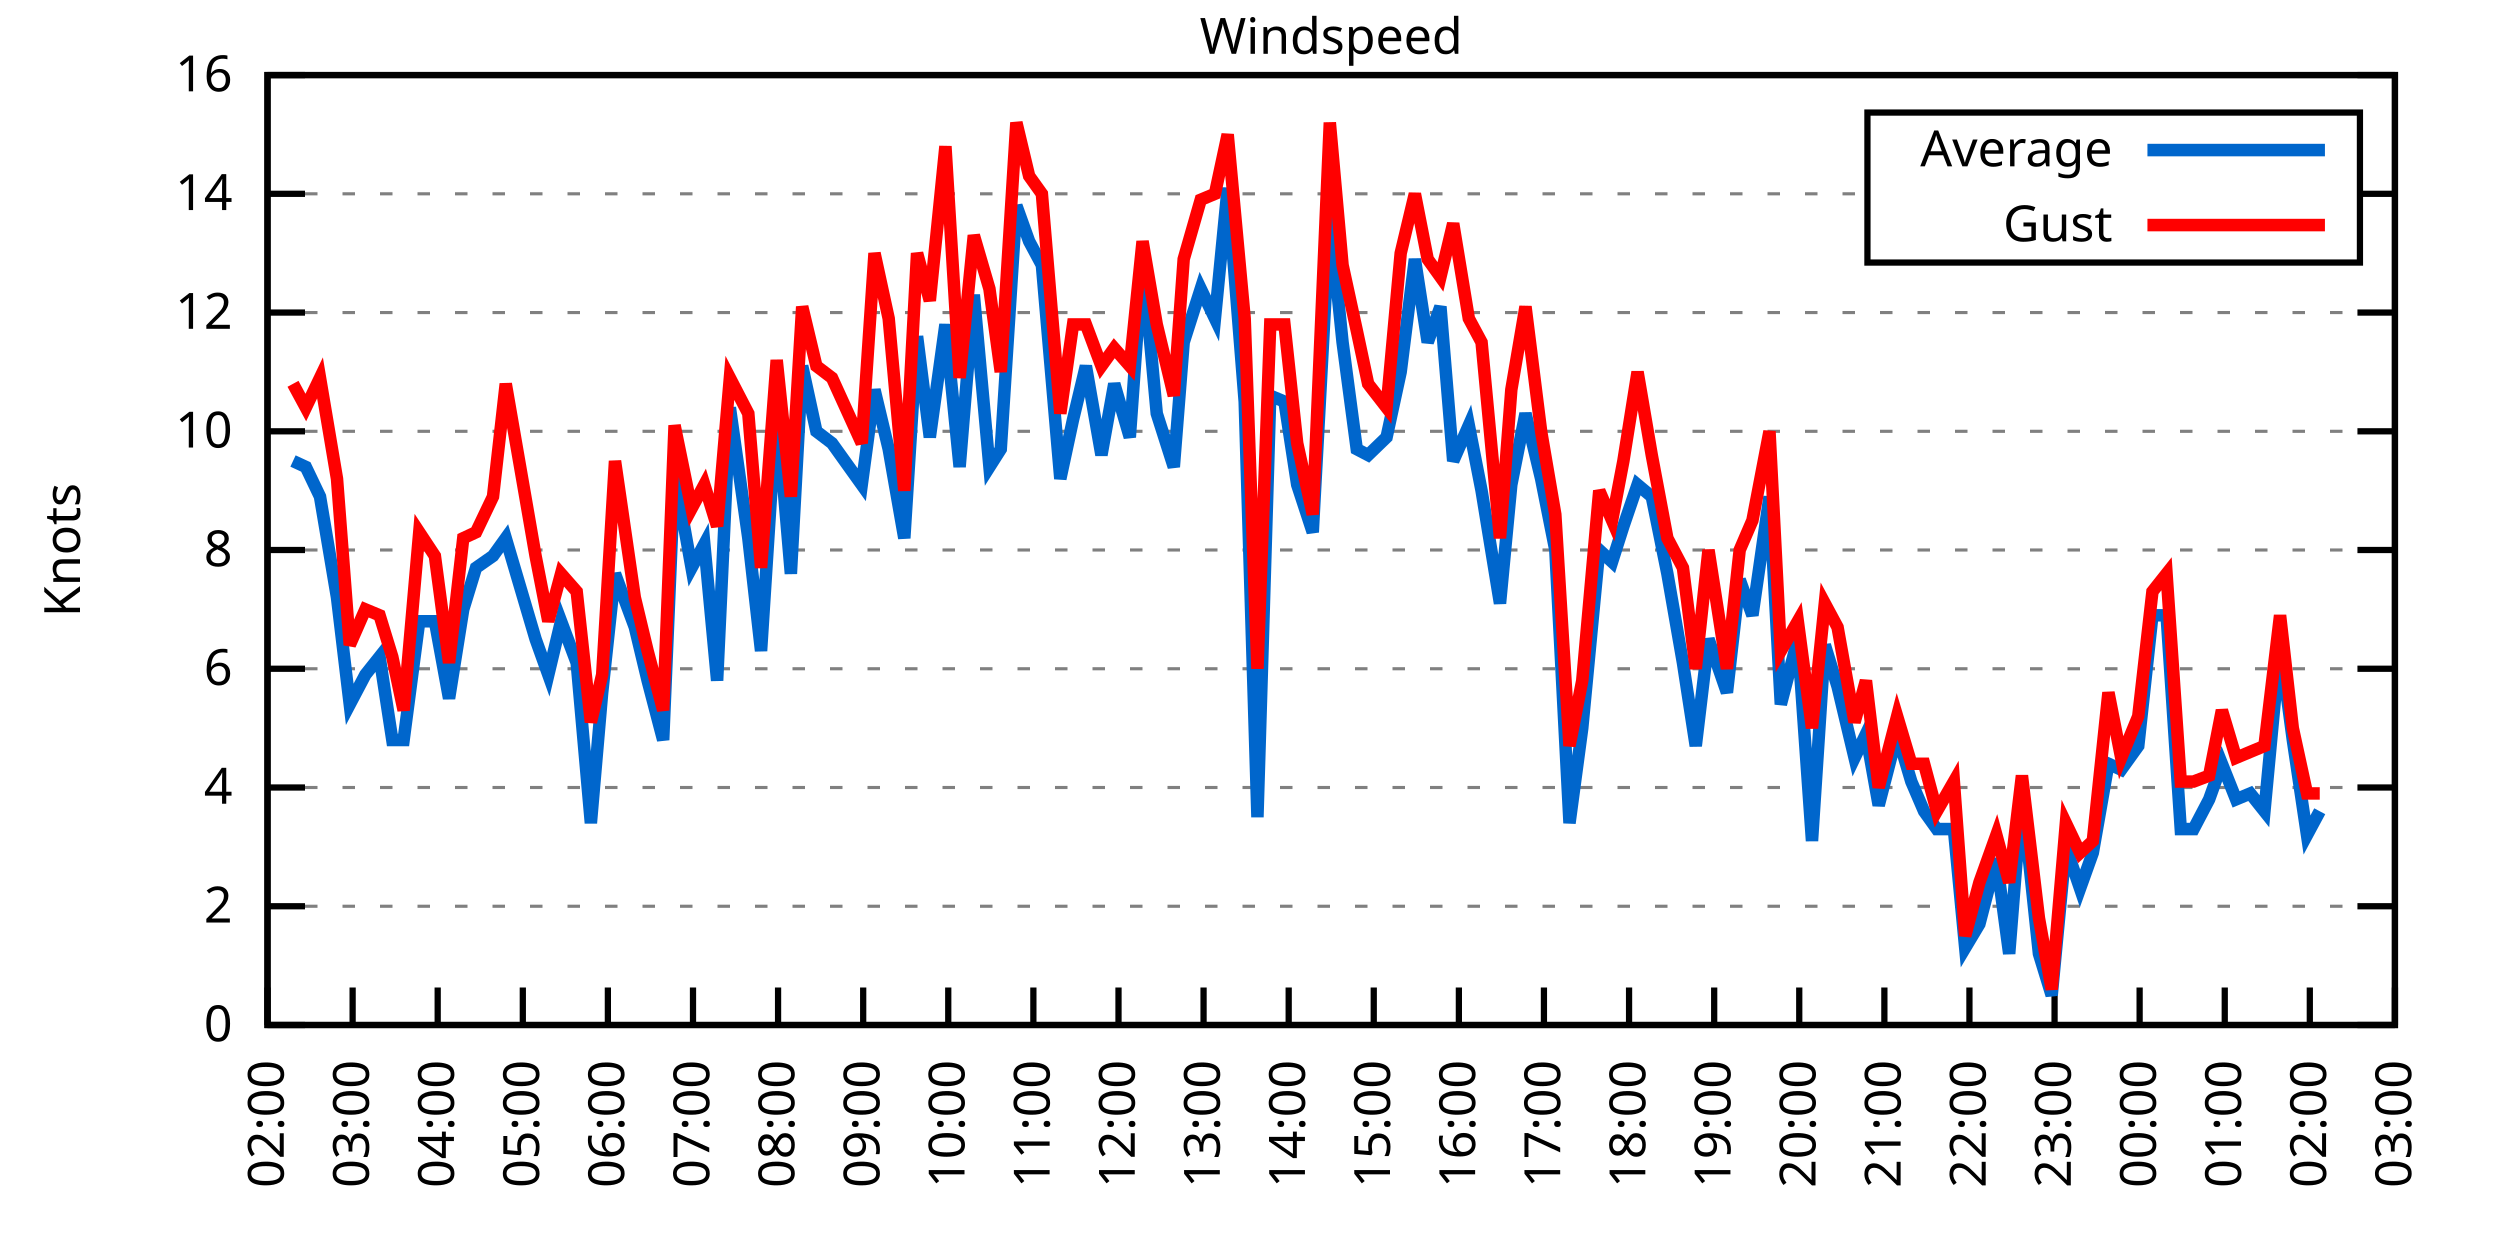
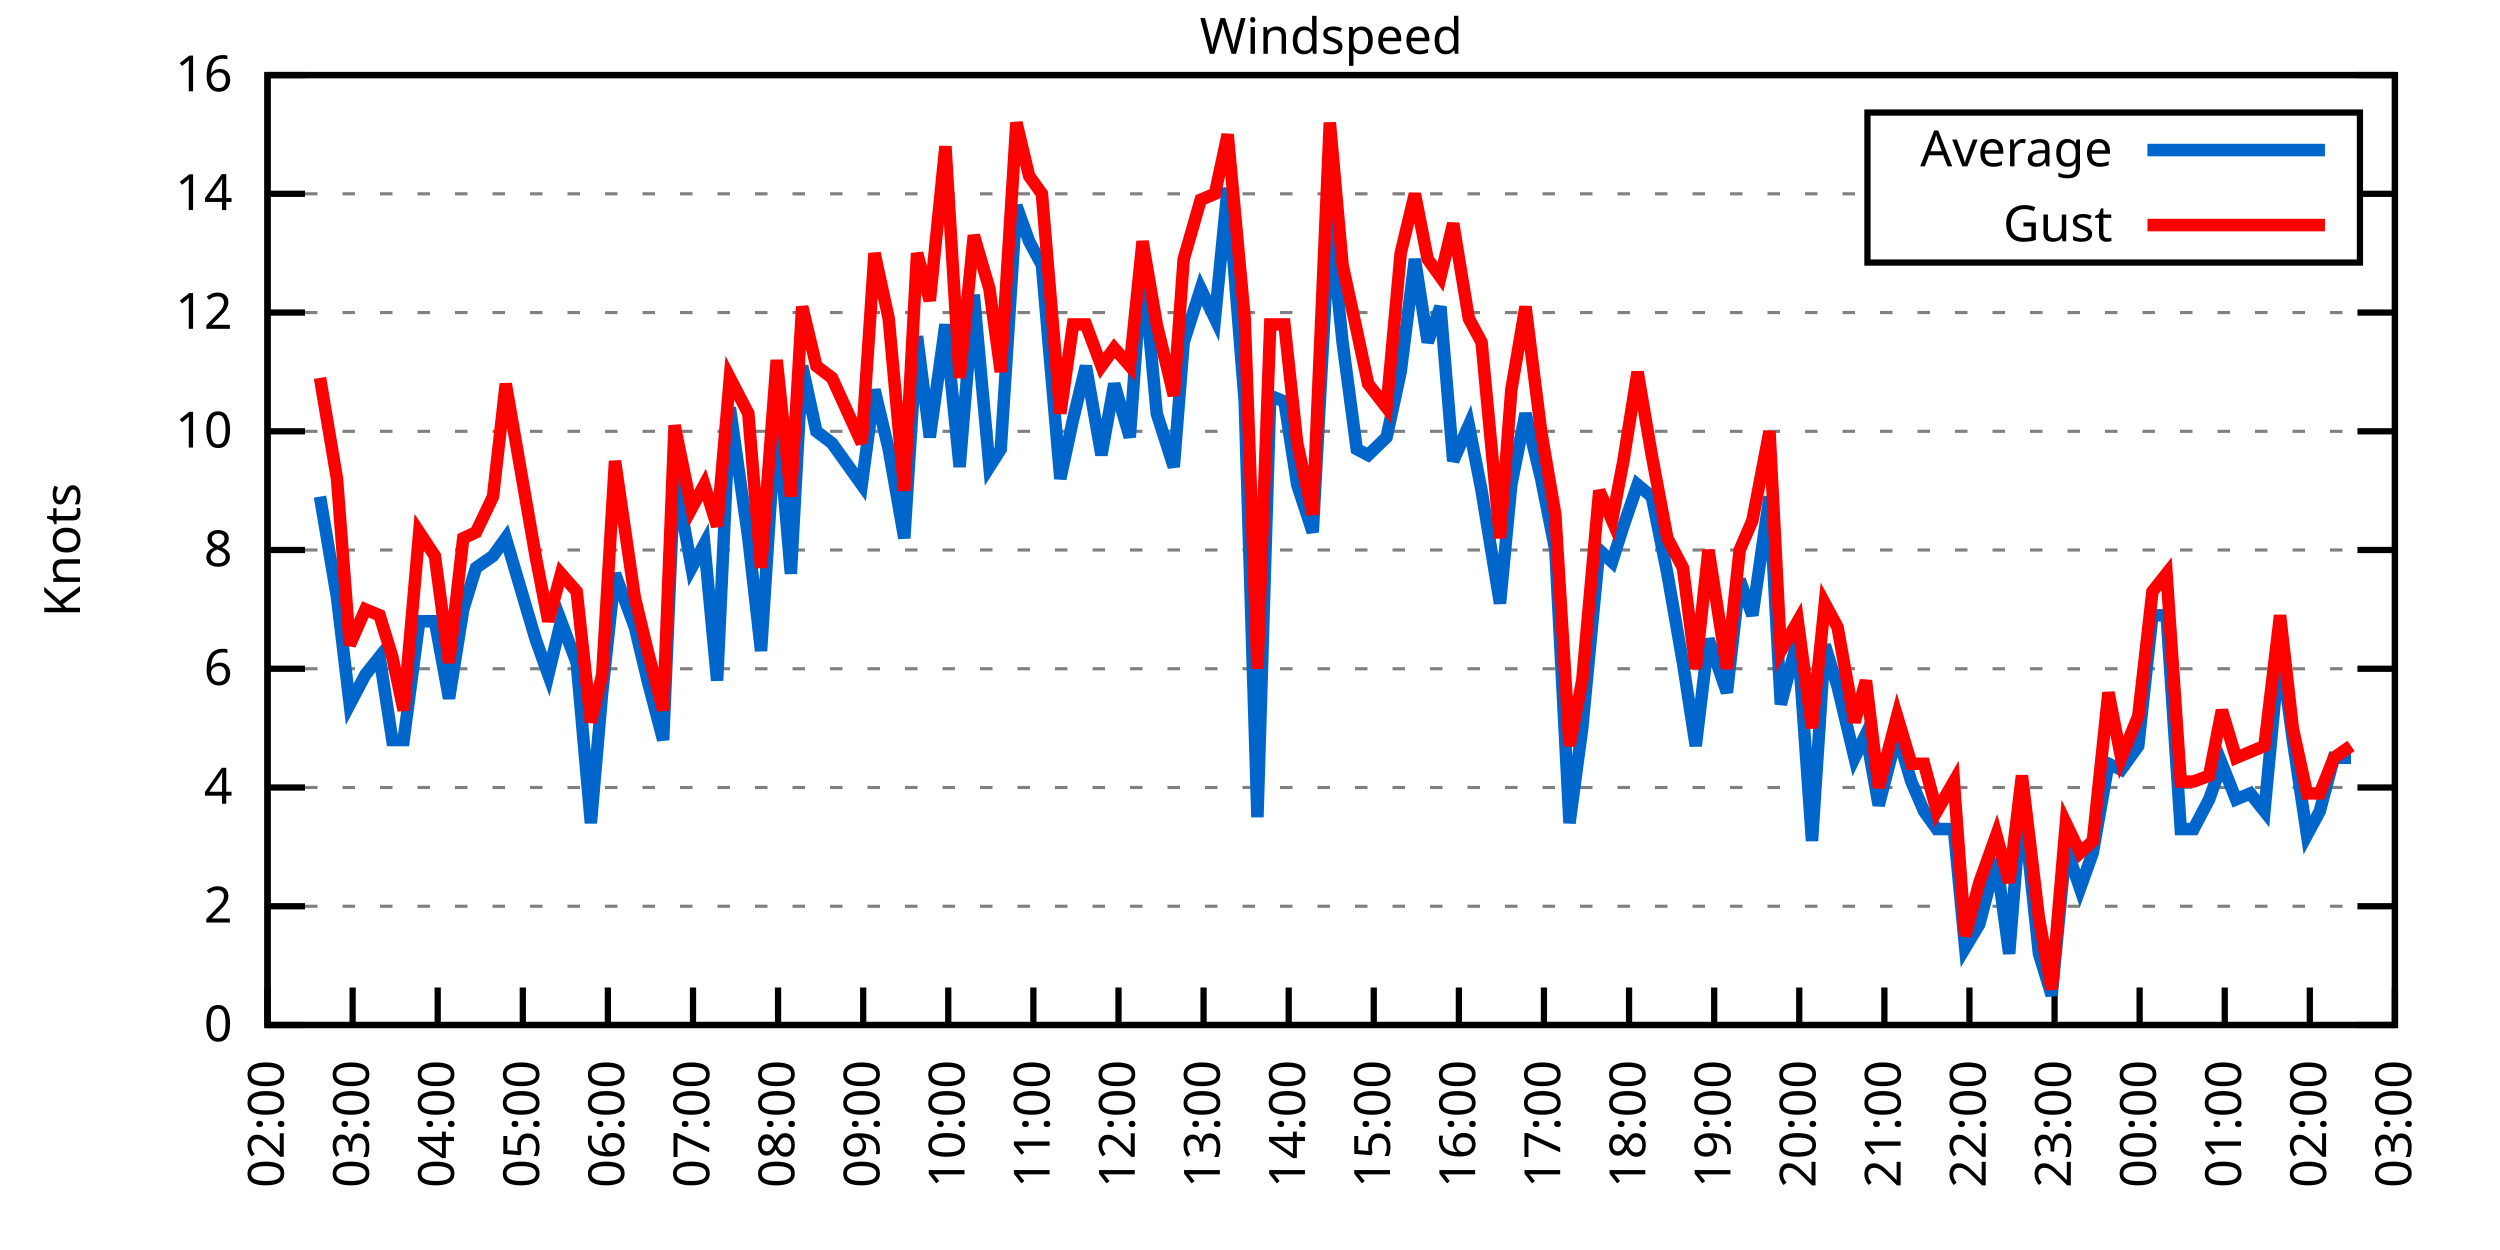
<svg xmlns="http://www.w3.org/2000/svg" xmlns:xlink="http://www.w3.org/1999/xlink" width="400" height="200" viewBox="0 0 400 200">
  <g id="gnuplot_canvas">
    <rect x="0" y="0" width="400" height="200" fill="none" />
    <defs>
      <circle id="gpDot" r="0.5" stroke-width="0.5" stroke="currentColor" />
      <path id="gpPt0" stroke-width="0.333" stroke="currentColor" d="M-1,0 h2 M0,-1 v2" />
      <path id="gpPt1" stroke-width="0.333" stroke="currentColor" d="M-1,-1 L1,1 M1,-1 L-1,1" />
      <path id="gpPt2" stroke-width="0.333" stroke="currentColor" d="M-1,0 L1,0 M0,-1 L0,1 M-1,-1 L1,1 M-1,1 L1,-1" />
      <rect id="gpPt3" stroke-width="0.333" stroke="currentColor" x="-1" y="-1" width="2" height="2" />
      <rect id="gpPt4" stroke-width="0.333" stroke="currentColor" fill="currentColor" x="-1" y="-1" width="2" height="2" />
      <circle id="gpPt5" stroke-width="0.333" stroke="currentColor" cx="0" cy="0" r="1" />
      <use xlink:href="#gpPt5" id="gpPt6" fill="currentColor" stroke="none" />
      <path id="gpPt7" stroke-width="0.333" stroke="currentColor" d="M0,-1.33 L-1.33,0.67 L1.33,0.67 z" />
      <use xlink:href="#gpPt7" id="gpPt8" fill="currentColor" stroke="none" />
      <use xlink:href="#gpPt7" id="gpPt9" stroke="currentColor" transform="rotate(180)" />
      <use xlink:href="#gpPt9" id="gpPt10" fill="currentColor" stroke="none" />
      <use xlink:href="#gpPt3" id="gpPt11" stroke="currentColor" transform="rotate(45)" />
      <use xlink:href="#gpPt11" id="gpPt12" fill="currentColor" stroke="none" />
      <path id="gpPt13" stroke-width="0.333" stroke="currentColor" d="M0,1.330 L1.265,0.411 L0.782,-1.067 L-0.782,-1.076 L-1.265,0.411 z" />
      <use xlink:href="#gpPt13" id="gpPt14" fill="currentColor" stroke="none" />
      <filter id="textbox" filterUnits="objectBoundingBox" x="0" y="0" height="1" width="1">
        <feFlood flood-color="white" flood-opacity="1" result="bgnd" />
        <feComposite in="SourceGraphic" in2="bgnd" operator="atop" />
      </filter>
      <filter id="greybox" filterUnits="objectBoundingBox" x="0" y="0" height="1" width="1">
        <feFlood flood-color="lightgrey" flood-opacity="1" result="grey" />
        <feComposite in="SourceGraphic" in2="grey" operator="atop" />
      </filter>
    </defs>
    <g fill="none" color="white" stroke="currentColor" stroke-width="1.00" stroke-linecap="butt" stroke-linejoin="miter">
</g>
    <g fill="none" color="black" stroke="currentColor" stroke-width="1.00" stroke-linecap="butt" stroke-linejoin="miter">
      <g stroke="none" shape-rendering="crispEdges">
        <polygon fill="rgb(255, 255, 255)" points="42.80,164.00 383.18,164.00 383.18,12.02 42.80,12.02 " />
      </g>
    </g>
    <g fill="none" color="black" stroke="currentColor" stroke-width="1.00" stroke-linecap="butt" stroke-linejoin="miter">
</g>
    <g fill="none" color="black" stroke="black" stroke-width="0.50" stroke-linecap="butt" stroke-linejoin="miter">
</g>
    <g fill="none" color="gray" stroke="currentColor" stroke-width="0.50" stroke-linecap="butt" stroke-linejoin="miter">
      <path stroke="gray" stroke-dasharray="2,4" class="gridline" d="M42.80,164.00 L383.19,164.00  " />
    </g>
    <g fill="none" color="gray" stroke="gray" stroke-width="1.00" stroke-linecap="butt" stroke-linejoin="miter">
</g>
    <g fill="none" color="black" stroke="currentColor" stroke-width="1.00" stroke-linecap="butt" stroke-linejoin="miter">
      <path stroke="black" d="M42.80,164.00 L48.80,164.00 M383.19,164.00 L377.19,164.00  " />
      <g transform="translate(37.20,166.60)" stroke="none" fill="black" font-family="Sans" font-size="8.00" text-anchor="end">
        <text>
          <tspan font-family="Sans"> 0</tspan>
        </text>
      </g>
    </g>
    <g fill="none" color="black" stroke="currentColor" stroke-width="1.00" stroke-linecap="butt" stroke-linejoin="miter">
</g>
    <g fill="none" color="black" stroke="black" stroke-width="0.50" stroke-linecap="butt" stroke-linejoin="miter">
</g>
    <g fill="none" color="gray" stroke="currentColor" stroke-width="0.50" stroke-linecap="butt" stroke-linejoin="miter">
      <path stroke="gray" stroke-dasharray="2,4" class="gridline" d="M42.80,145.00 L383.19,145.00  " />
    </g>
    <g fill="none" color="gray" stroke="gray" stroke-width="1.00" stroke-linecap="butt" stroke-linejoin="miter">
</g>
    <g fill="none" color="black" stroke="currentColor" stroke-width="1.00" stroke-linecap="butt" stroke-linejoin="miter">
      <path stroke="black" d="M42.80,145.00 L48.80,145.00 M383.19,145.00 L377.19,145.00  " />
      <g transform="translate(37.20,147.60)" stroke="none" fill="black" font-family="Sans" font-size="8.00" text-anchor="end">
        <text>
          <tspan font-family="Sans"> 2</tspan>
        </text>
      </g>
    </g>
    <g fill="none" color="black" stroke="currentColor" stroke-width="1.00" stroke-linecap="butt" stroke-linejoin="miter">
</g>
    <g fill="none" color="black" stroke="black" stroke-width="0.50" stroke-linecap="butt" stroke-linejoin="miter">
</g>
    <g fill="none" color="gray" stroke="currentColor" stroke-width="0.50" stroke-linecap="butt" stroke-linejoin="miter">
      <path stroke="gray" stroke-dasharray="2,4" class="gridline" d="M42.80,126.00 L383.19,126.00  " />
    </g>
    <g fill="none" color="gray" stroke="gray" stroke-width="1.00" stroke-linecap="butt" stroke-linejoin="miter">
</g>
    <g fill="none" color="black" stroke="currentColor" stroke-width="1.00" stroke-linecap="butt" stroke-linejoin="miter">
      <path stroke="black" d="M42.80,126.00 L48.80,126.00 M383.19,126.00 L377.19,126.00  " />
      <g transform="translate(37.20,128.60)" stroke="none" fill="black" font-family="Sans" font-size="8.00" text-anchor="end">
        <text>
          <tspan font-family="Sans"> 4</tspan>
        </text>
      </g>
    </g>
    <g fill="none" color="black" stroke="currentColor" stroke-width="1.00" stroke-linecap="butt" stroke-linejoin="miter">
</g>
    <g fill="none" color="black" stroke="black" stroke-width="0.50" stroke-linecap="butt" stroke-linejoin="miter">
</g>
    <g fill="none" color="gray" stroke="currentColor" stroke-width="0.50" stroke-linecap="butt" stroke-linejoin="miter">
      <path stroke="gray" stroke-dasharray="2,4" class="gridline" d="M42.80,107.00 L383.19,107.00  " />
    </g>
    <g fill="none" color="gray" stroke="gray" stroke-width="1.00" stroke-linecap="butt" stroke-linejoin="miter">
</g>
    <g fill="none" color="black" stroke="currentColor" stroke-width="1.00" stroke-linecap="butt" stroke-linejoin="miter">
      <path stroke="black" d="M42.80,107.00 L48.80,107.00 M383.19,107.00 L377.19,107.00  " />
      <g transform="translate(37.20,109.60)" stroke="none" fill="black" font-family="Sans" font-size="8.00" text-anchor="end">
        <text>
          <tspan font-family="Sans"> 6</tspan>
        </text>
      </g>
    </g>
    <g fill="none" color="black" stroke="currentColor" stroke-width="1.00" stroke-linecap="butt" stroke-linejoin="miter">
</g>
    <g fill="none" color="black" stroke="black" stroke-width="0.50" stroke-linecap="butt" stroke-linejoin="miter">
</g>
    <g fill="none" color="gray" stroke="currentColor" stroke-width="0.50" stroke-linecap="butt" stroke-linejoin="miter">
      <path stroke="gray" stroke-dasharray="2,4" class="gridline" d="M42.80,88.00 L383.19,88.00  " />
    </g>
    <g fill="none" color="gray" stroke="gray" stroke-width="1.00" stroke-linecap="butt" stroke-linejoin="miter">
</g>
    <g fill="none" color="black" stroke="currentColor" stroke-width="1.00" stroke-linecap="butt" stroke-linejoin="miter">
      <path stroke="black" d="M42.80,88.00 L48.80,88.00 M383.19,88.00 L377.19,88.00  " />
      <g transform="translate(37.20,90.60)" stroke="none" fill="black" font-family="Sans" font-size="8.00" text-anchor="end">
        <text>
          <tspan font-family="Sans"> 8</tspan>
        </text>
      </g>
    </g>
    <g fill="none" color="black" stroke="currentColor" stroke-width="1.00" stroke-linecap="butt" stroke-linejoin="miter">
</g>
    <g fill="none" color="black" stroke="black" stroke-width="0.50" stroke-linecap="butt" stroke-linejoin="miter">
</g>
    <g fill="none" color="gray" stroke="currentColor" stroke-width="0.50" stroke-linecap="butt" stroke-linejoin="miter">
      <path stroke="gray" stroke-dasharray="2,4" class="gridline" d="M42.80,69.01 L383.19,69.01  " />
    </g>
    <g fill="none" color="gray" stroke="gray" stroke-width="1.00" stroke-linecap="butt" stroke-linejoin="miter">
</g>
    <g fill="none" color="black" stroke="currentColor" stroke-width="1.00" stroke-linecap="butt" stroke-linejoin="miter">
      <path stroke="black" d="M42.80,69.01 L48.80,69.01 M383.19,69.01 L377.19,69.01  " />
      <g transform="translate(37.20,71.61)" stroke="none" fill="black" font-family="Sans" font-size="8.00" text-anchor="end">
        <text>
          <tspan font-family="Sans"> 10</tspan>
        </text>
      </g>
    </g>
    <g fill="none" color="black" stroke="currentColor" stroke-width="1.00" stroke-linecap="butt" stroke-linejoin="miter">
</g>
    <g fill="none" color="black" stroke="black" stroke-width="0.50" stroke-linecap="butt" stroke-linejoin="miter">
</g>
    <g fill="none" color="gray" stroke="currentColor" stroke-width="0.50" stroke-linecap="butt" stroke-linejoin="miter">
      <path stroke="gray" stroke-dasharray="2,4" class="gridline" d="M42.80,50.01 L383.19,50.01  " />
    </g>
    <g fill="none" color="gray" stroke="gray" stroke-width="1.00" stroke-linecap="butt" stroke-linejoin="miter">
</g>
    <g fill="none" color="black" stroke="currentColor" stroke-width="1.00" stroke-linecap="butt" stroke-linejoin="miter">
      <path stroke="black" d="M42.80,50.01 L48.80,50.01 M383.19,50.01 L377.19,50.01  " />
      <g transform="translate(37.20,52.61)" stroke="none" fill="black" font-family="Sans" font-size="8.00" text-anchor="end">
        <text>
          <tspan font-family="Sans"> 12</tspan>
        </text>
      </g>
    </g>
    <g fill="none" color="black" stroke="currentColor" stroke-width="1.00" stroke-linecap="butt" stroke-linejoin="miter">
</g>
    <g fill="none" color="black" stroke="black" stroke-width="0.50" stroke-linecap="butt" stroke-linejoin="miter">
</g>
    <g fill="none" color="gray" stroke="currentColor" stroke-width="0.50" stroke-linecap="butt" stroke-linejoin="miter">
      <path stroke="gray" stroke-dasharray="2,4" class="gridline" d="M42.80,31.01 L298.79,31.01 M377.59,31.01 L383.19,31.01  " />
    </g>
    <g fill="none" color="gray" stroke="gray" stroke-width="1.00" stroke-linecap="butt" stroke-linejoin="miter">
</g>
    <g fill="none" color="black" stroke="currentColor" stroke-width="1.00" stroke-linecap="butt" stroke-linejoin="miter">
      <path stroke="black" d="M42.80,31.01 L48.80,31.01 M383.19,31.01 L377.19,31.01  " />
      <g transform="translate(37.20,33.61)" stroke="none" fill="black" font-family="Sans" font-size="8.00" text-anchor="end">
        <text>
          <tspan font-family="Sans"> 14</tspan>
        </text>
      </g>
    </g>
    <g fill="none" color="black" stroke="currentColor" stroke-width="1.00" stroke-linecap="butt" stroke-linejoin="miter">
</g>
    <g fill="none" color="black" stroke="black" stroke-width="0.50" stroke-linecap="butt" stroke-linejoin="miter">
</g>
    <g fill="none" color="gray" stroke="currentColor" stroke-width="0.50" stroke-linecap="butt" stroke-linejoin="miter">
      <path stroke="gray" stroke-dasharray="2,4" class="gridline" d="M42.80,12.01 L383.19,12.01  " />
    </g>
    <g fill="none" color="gray" stroke="gray" stroke-width="1.00" stroke-linecap="butt" stroke-linejoin="miter">
</g>
    <g fill="none" color="black" stroke="currentColor" stroke-width="1.00" stroke-linecap="butt" stroke-linejoin="miter">
      <path stroke="black" d="M42.80,12.01 L48.80,12.01 M383.19,12.01 L377.19,12.01  " />
      <g transform="translate(37.20,14.61)" stroke="none" fill="black" font-family="Sans" font-size="8.00" text-anchor="end">
        <text>
          <tspan font-family="Sans"> 16</tspan>
        </text>
      </g>
    </g>
    <g fill="none" color="black" stroke="currentColor" stroke-width="1.00" stroke-linecap="butt" stroke-linejoin="miter">
      <path stroke="black" d="M42.80,164.00 L42.80,158.00  " />
      <g transform="translate(45.40,169.60) rotate(270.00)" stroke="none" fill="black" font-family="Sans" font-size="8.00" text-anchor="end">
        <text>
          <tspan font-family="Sans">02:00</tspan>
        </text>
      </g>
    </g>
    <g fill="none" color="black" stroke="currentColor" stroke-width="1.00" stroke-linecap="butt" stroke-linejoin="miter">
      <path stroke="black" d="M56.42,164.00 L56.42,158.00  " />
      <g transform="translate(59.02,169.60) rotate(270.00)" stroke="none" fill="black" font-family="Sans" font-size="8.00" text-anchor="end">
        <text>
          <tspan font-family="Sans">03:00</tspan>
        </text>
      </g>
    </g>
    <g fill="none" color="black" stroke="currentColor" stroke-width="1.00" stroke-linecap="butt" stroke-linejoin="miter">
      <path stroke="black" d="M70.03,164.00 L70.03,158.00  " />
      <g transform="translate(72.63,169.60) rotate(270.00)" stroke="none" fill="black" font-family="Sans" font-size="8.00" text-anchor="end">
        <text>
          <tspan font-family="Sans">04:00</tspan>
        </text>
      </g>
    </g>
    <g fill="none" color="black" stroke="currentColor" stroke-width="1.00" stroke-linecap="butt" stroke-linejoin="miter">
      <path stroke="black" d="M83.65,164.00 L83.65,158.00  " />
      <g transform="translate(86.25,169.60) rotate(270.00)" stroke="none" fill="black" font-family="Sans" font-size="8.00" text-anchor="end">
        <text>
          <tspan font-family="Sans">05:00</tspan>
        </text>
      </g>
    </g>
    <g fill="none" color="black" stroke="currentColor" stroke-width="1.00" stroke-linecap="butt" stroke-linejoin="miter">
      <path stroke="black" d="M97.26,164.00 L97.26,158.00  " />
      <g transform="translate(99.86,169.60) rotate(270.00)" stroke="none" fill="black" font-family="Sans" font-size="8.00" text-anchor="end">
        <text>
          <tspan font-family="Sans">06:00</tspan>
        </text>
      </g>
    </g>
    <g fill="none" color="black" stroke="currentColor" stroke-width="1.00" stroke-linecap="butt" stroke-linejoin="miter">
      <path stroke="black" d="M110.88,164.00 L110.88,158.00  " />
      <g transform="translate(113.48,169.60) rotate(270.00)" stroke="none" fill="black" font-family="Sans" font-size="8.00" text-anchor="end">
        <text>
          <tspan font-family="Sans">07:00</tspan>
        </text>
      </g>
    </g>
    <g fill="none" color="black" stroke="currentColor" stroke-width="1.00" stroke-linecap="butt" stroke-linejoin="miter">
      <path stroke="black" d="M124.49,164.00 L124.49,158.00  " />
      <g transform="translate(127.09,169.60) rotate(270.00)" stroke="none" fill="black" font-family="Sans" font-size="8.00" text-anchor="end">
        <text>
          <tspan font-family="Sans">08:00</tspan>
        </text>
      </g>
    </g>
    <g fill="none" color="black" stroke="currentColor" stroke-width="1.00" stroke-linecap="butt" stroke-linejoin="miter">
      <path stroke="black" d="M138.11,164.00 L138.11,158.00  " />
      <g transform="translate(140.71,169.60) rotate(270.00)" stroke="none" fill="black" font-family="Sans" font-size="8.00" text-anchor="end">
        <text>
          <tspan font-family="Sans">09:00</tspan>
        </text>
      </g>
    </g>
    <g fill="none" color="black" stroke="currentColor" stroke-width="1.00" stroke-linecap="butt" stroke-linejoin="miter">
      <path stroke="black" d="M151.72,164.00 L151.72,158.00  " />
      <g transform="translate(154.32,169.60) rotate(270.00)" stroke="none" fill="black" font-family="Sans" font-size="8.00" text-anchor="end">
        <text>
          <tspan font-family="Sans">10:00</tspan>
        </text>
      </g>
    </g>
    <g fill="none" color="black" stroke="currentColor" stroke-width="1.00" stroke-linecap="butt" stroke-linejoin="miter">
      <path stroke="black" d="M165.34,164.00 L165.34,158.00  " />
      <g transform="translate(167.94,169.60) rotate(270.00)" stroke="none" fill="black" font-family="Sans" font-size="8.00" text-anchor="end">
        <text>
          <tspan font-family="Sans">11:00</tspan>
        </text>
      </g>
    </g>
    <g fill="none" color="black" stroke="currentColor" stroke-width="1.00" stroke-linecap="butt" stroke-linejoin="miter">
      <path stroke="black" d="M178.96,164.00 L178.96,158.00  " />
      <g transform="translate(181.56,169.60) rotate(270.00)" stroke="none" fill="black" font-family="Sans" font-size="8.00" text-anchor="end">
        <text>
          <tspan font-family="Sans">12:00</tspan>
        </text>
      </g>
    </g>
    <g fill="none" color="black" stroke="currentColor" stroke-width="1.00" stroke-linecap="butt" stroke-linejoin="miter">
      <path stroke="black" d="M192.57,164.00 L192.57,158.00  " />
      <g transform="translate(195.17,169.60) rotate(270.00)" stroke="none" fill="black" font-family="Sans" font-size="8.00" text-anchor="end">
        <text>
          <tspan font-family="Sans">13:00</tspan>
        </text>
      </g>
    </g>
    <g fill="none" color="black" stroke="currentColor" stroke-width="1.00" stroke-linecap="butt" stroke-linejoin="miter">
      <path stroke="black" d="M206.19,164.00 L206.19,158.00  " />
      <g transform="translate(208.79,169.60) rotate(270.00)" stroke="none" fill="black" font-family="Sans" font-size="8.00" text-anchor="end">
        <text>
          <tspan font-family="Sans">14:00</tspan>
        </text>
      </g>
    </g>
    <g fill="none" color="black" stroke="currentColor" stroke-width="1.00" stroke-linecap="butt" stroke-linejoin="miter">
      <path stroke="black" d="M219.80,164.00 L219.80,158.00  " />
      <g transform="translate(222.40,169.60) rotate(270.00)" stroke="none" fill="black" font-family="Sans" font-size="8.00" text-anchor="end">
        <text>
          <tspan font-family="Sans">15:00</tspan>
        </text>
      </g>
    </g>
    <g fill="none" color="black" stroke="currentColor" stroke-width="1.00" stroke-linecap="butt" stroke-linejoin="miter">
      <path stroke="black" d="M233.42,164.00 L233.42,158.00  " />
      <g transform="translate(236.02,169.60) rotate(270.00)" stroke="none" fill="black" font-family="Sans" font-size="8.00" text-anchor="end">
        <text>
          <tspan font-family="Sans">16:00</tspan>
        </text>
      </g>
    </g>
    <g fill="none" color="black" stroke="currentColor" stroke-width="1.00" stroke-linecap="butt" stroke-linejoin="miter">
      <path stroke="black" d="M247.03,164.00 L247.03,158.00  " />
      <g transform="translate(249.63,169.60) rotate(270.00)" stroke="none" fill="black" font-family="Sans" font-size="8.00" text-anchor="end">
        <text>
          <tspan font-family="Sans">17:00</tspan>
        </text>
      </g>
    </g>
    <g fill="none" color="black" stroke="currentColor" stroke-width="1.00" stroke-linecap="butt" stroke-linejoin="miter">
      <path stroke="black" d="M260.65,164.00 L260.65,158.00  " />
      <g transform="translate(263.25,169.60) rotate(270.00)" stroke="none" fill="black" font-family="Sans" font-size="8.00" text-anchor="end">
        <text>
          <tspan font-family="Sans">18:00</tspan>
        </text>
      </g>
    </g>
    <g fill="none" color="black" stroke="currentColor" stroke-width="1.00" stroke-linecap="butt" stroke-linejoin="miter">
      <path stroke="black" d="M274.27,164.00 L274.27,158.00  " />
      <g transform="translate(276.87,169.60) rotate(270.00)" stroke="none" fill="black" font-family="Sans" font-size="8.00" text-anchor="end">
        <text>
          <tspan font-family="Sans">19:00</tspan>
        </text>
      </g>
    </g>
    <g fill="none" color="black" stroke="currentColor" stroke-width="1.00" stroke-linecap="butt" stroke-linejoin="miter">
      <path stroke="black" d="M287.88,164.00 L287.88,158.00  " />
      <g transform="translate(290.48,169.60) rotate(270.00)" stroke="none" fill="black" font-family="Sans" font-size="8.00" text-anchor="end">
        <text>
          <tspan font-family="Sans">20:00</tspan>
        </text>
      </g>
    </g>
    <g fill="none" color="black" stroke="currentColor" stroke-width="1.00" stroke-linecap="butt" stroke-linejoin="miter">
      <path stroke="black" d="M301.50,164.00 L301.50,158.00  " />
      <g transform="translate(304.10,169.60) rotate(270.00)" stroke="none" fill="black" font-family="Sans" font-size="8.00" text-anchor="end">
        <text>
          <tspan font-family="Sans">21:00</tspan>
        </text>
      </g>
    </g>
    <g fill="none" color="black" stroke="currentColor" stroke-width="1.00" stroke-linecap="butt" stroke-linejoin="miter">
      <path stroke="black" d="M315.11,164.00 L315.11,158.00  " />
      <g transform="translate(317.71,169.60) rotate(270.00)" stroke="none" fill="black" font-family="Sans" font-size="8.00" text-anchor="end">
        <text>
          <tspan font-family="Sans">22:00</tspan>
        </text>
      </g>
    </g>
    <g fill="none" color="black" stroke="currentColor" stroke-width="1.00" stroke-linecap="butt" stroke-linejoin="miter">
      <path stroke="black" d="M328.73,164.00 L328.73,158.00  " />
      <g transform="translate(331.33,169.60) rotate(270.00)" stroke="none" fill="black" font-family="Sans" font-size="8.00" text-anchor="end">
        <text>
          <tspan font-family="Sans">23:00</tspan>
        </text>
      </g>
    </g>
    <g fill="none" color="black" stroke="currentColor" stroke-width="1.00" stroke-linecap="butt" stroke-linejoin="miter">
      <path stroke="black" d="M342.34,164.00 L342.34,158.00  " />
      <g transform="translate(344.94,169.60) rotate(270.00)" stroke="none" fill="black" font-family="Sans" font-size="8.00" text-anchor="end">
        <text>
          <tspan font-family="Sans">00:00</tspan>
        </text>
      </g>
    </g>
    <g fill="none" color="black" stroke="currentColor" stroke-width="1.00" stroke-linecap="butt" stroke-linejoin="miter">
      <path stroke="black" d="M355.96,164.00 L355.96,158.00  " />
      <g transform="translate(358.56,169.60) rotate(270.00)" stroke="none" fill="black" font-family="Sans" font-size="8.00" text-anchor="end">
        <text>
          <tspan font-family="Sans">01:00</tspan>
        </text>
      </g>
    </g>
    <g fill="none" color="black" stroke="currentColor" stroke-width="1.00" stroke-linecap="butt" stroke-linejoin="miter">
      <path stroke="black" d="M369.57,164.00 L369.57,158.00  " />
      <g transform="translate(372.17,169.60) rotate(270.00)" stroke="none" fill="black" font-family="Sans" font-size="8.00" text-anchor="end">
        <text>
          <tspan font-family="Sans">02:00</tspan>
        </text>
      </g>
    </g>
    <g fill="none" color="black" stroke="currentColor" stroke-width="1.00" stroke-linecap="butt" stroke-linejoin="miter">
      <path stroke="black" d="M383.19,164.00 L383.19,158.00  " />
      <g transform="translate(385.79,169.60) rotate(270.00)" stroke="none" fill="black" font-family="Sans" font-size="8.00" text-anchor="end">
        <text>
          <tspan font-family="Sans">03:00</tspan>
        </text>
      </g>
    </g>
    <g fill="none" color="black" stroke="currentColor" stroke-width="1.00" stroke-linecap="butt" stroke-linejoin="miter">
</g>
    <g fill="none" color="black" stroke="currentColor" stroke-width="1.00" stroke-linecap="butt" stroke-linejoin="miter">
      <path stroke="black" d="M42.80,12.01 L42.80,164.00 L383.19,164.00 L383.19,12.01 L42.80,12.01 Z  " />
    </g>
    <g fill="none" color="black" stroke="currentColor" stroke-width="1.00" stroke-linecap="butt" stroke-linejoin="miter">
</g>
    <g fill="none" color="black" stroke="currentColor" stroke-width="1.00" stroke-linecap="butt" stroke-linejoin="miter">
      <path stroke="black" d="M298.79,42.01 L298.79,18.01 L377.59,18.01 L377.59,42.01 L298.79,42.01 Z  " />
    </g>
    <g id="Windspeed_plot_1">
      <g fill="none" color="white" stroke="black" stroke-width="2.00" stroke-linecap="butt" stroke-linejoin="miter">
</g>
      <g fill="none" color="black" stroke="currentColor" stroke-width="2.00" stroke-linecap="butt" stroke-linejoin="miter">
        <g transform="translate(337.99,26.61)" stroke="none" fill="black" font-family="Sans" font-size="8.00" text-anchor="end">
          <text>
            <tspan font-family="Sans">Average</tspan>
          </text>
        </g>
      </g>
      <g fill="none" color="black" stroke="currentColor" stroke-width="2.00" stroke-linecap="butt" stroke-linejoin="miter">
-         <path stroke="rgb(  0, 102, 204)" d="M343.59,24.01 L371.99,24.01 M46.88,73.76 L48.93,74.71 L51.20,79.46 L53.92,95.60 L55.96,112.70 L58.46,107.95   L60.73,105.10 L62.77,118.40 L64.58,118.40 L67.08,99.40 L69.58,99.40 L71.85,111.75 L74.12,97.50 L76.16,90.85   L78.88,88.95 L80.92,86.11 L85.69,102.25 L87.73,107.95 L89.77,99.40 L92.27,106.05 L94.54,131.70 L96.35,110.80   L98.40,91.80 L101.57,100.35 L103.62,108.90 L106.11,118.40 L107.93,75.66 L110.65,90.85 L112.69,87.06 L114.74,108.90   L116.78,65.21 L119.73,86.11 L121.77,104.15 L124.27,65.21 L126.54,91.80 L128.35,58.56 L130.62,69.01 L133.12,70.91   L137.88,77.56 L139.92,62.36 L142.19,71.86 L144.69,86.11 L146.73,53.81 L148.77,69.96 L151.27,51.91 L153.54,74.71   L155.81,47.16 L158.31,74.71 L160.12,71.86 L162.62,32.91 L164.66,38.61 L166.70,42.41 L169.65,76.61 L171.69,67.11   L173.74,58.56 L176.23,72.81 L178.28,61.41 L180.77,69.96 L182.81,41.46 L185.08,66.16 L187.81,74.71 L189.39,54.76   L192.12,46.21 L194.39,50.96 L196.43,30.06 L199.15,64.26 L201.19,130.75 L203.24,63.31 L205.51,64.26 L207.55,77.56   L210.04,85.16 L212.77,34.81 L214.81,54.76 L217.08,71.86 L218.90,72.81 L221.85,69.96 L224.11,59.51 L226.38,41.46   L228.43,54.76 L230.47,49.06 L232.51,73.76 L235.01,68.06 L237.05,78.51 L240.00,96.55 L241.81,77.56 L244.08,66.16   L246.58,76.61 L248.85,88.00 L251.12,131.70 L253.16,116.50 L255.88,88.00 L257.93,89.90 L259.74,84.21 L262.01,77.56   L264.28,79.46 L266.78,91.80 L269.27,106.05 L271.32,119.35 L273.36,102.25 L276.31,110.80 L278.35,92.75 L280.39,98.45   L283.12,79.46 L284.93,112.70 L287.65,102.25 L289.92,134.55 L291.97,103.20 L294.01,109.85 L296.73,121.25 L298.55,117.45   L300.59,128.85 L303.54,117.45 L305.81,125.05 L307.85,129.80 L309.89,132.65 L312.62,132.65 L314.43,151.65 L316.70,147.85   L319.42,137.40 L321.47,152.60 L323.51,126.95 L326.23,152.60 L328.27,159.25 L330.54,135.50 L332.81,142.15 L334.85,136.45   L337.35,122.20 L339.39,123.15 L342.12,119.35 L344.39,98.45 L346.65,98.45 L348.92,132.65 L350.97,132.65 L353.46,127.90   L355.50,122.20 L357.77,127.90 L360.04,126.95 L362.31,129.80 L364.81,103.20 L366.85,118.40 L369.12,133.60 L371.16,129.80    " />
+         <path stroke="rgb(  0, 102, 204)" d="M343.59,24.01 L371.99,24.01 M51.20,79.46 L53.92,95.60 L55.96,112.70 L58.46,107.95 L60.73,105.10 L62.77,118.40   L64.58,118.40 L67.08,99.40 L69.58,99.40 L71.85,111.75 L74.12,97.50 L76.16,90.85 L78.88,88.95 L80.92,86.11   L85.69,102.25 L87.73,107.95 L89.77,99.40 L92.27,106.05 L94.54,131.70 L96.35,110.80 L98.40,91.80 L101.57,100.35   L103.62,108.90 L106.11,118.40 L107.93,75.66 L110.65,90.85 L112.69,87.06 L114.74,108.90 L116.78,65.21 L119.73,86.11   L121.77,104.15 L124.27,65.21 L126.54,91.80 L128.35,58.56 L130.62,69.01 L133.12,70.91 L137.88,77.56 L139.92,62.36   L142.19,71.86 L144.69,86.11 L146.73,53.81 L148.77,69.96 L151.27,51.91 L153.54,74.71 L155.81,47.16 L158.31,74.71   L160.12,71.86 L162.62,32.91 L164.66,38.61 L166.70,42.41 L169.65,76.61 L171.69,67.11 L173.74,58.56 L176.23,72.81   L178.28,61.41 L180.77,69.96 L182.81,41.46 L185.08,66.16 L187.81,74.71 L189.39,54.76 L192.12,46.21 L194.39,50.96   L196.43,30.06 L199.15,64.26 L201.19,130.75 L203.24,63.31 L205.51,64.26 L207.55,77.56 L210.04,85.16 L212.77,34.81   L214.81,54.76 L217.08,71.86 L218.90,72.81 L221.85,69.96 L224.11,59.51 L226.38,41.46 L228.43,54.76 L230.47,49.06   L232.51,73.76 L235.01,68.06 L237.05,78.51 L240.00,96.55 L241.81,77.56 L244.08,66.16 L246.58,76.61 L248.85,88.00   L251.12,131.70 L253.16,116.50 L255.88,88.00 L257.93,89.90 L259.74,84.21 L262.01,77.56 L264.28,79.46 L266.78,91.80   L269.27,106.05 L271.32,119.35 L273.36,102.25 L276.31,110.80 L278.35,92.75 L280.39,98.45 L283.12,79.46 L284.93,112.70   L287.65,102.25 L289.92,134.55 L291.97,103.20 L294.01,109.85 L296.73,121.25 L298.55,117.45 L300.59,128.85 L303.54,117.45   L305.81,125.05 L307.85,129.80 L309.89,132.65 L312.62,132.65 L314.43,151.65 L316.70,147.85 L319.42,137.40 L321.47,152.60   L323.51,126.95 L326.23,152.60 L328.27,159.25 L330.54,135.50 L332.81,142.15 L334.85,136.45 L337.35,122.20 L339.39,123.15   L342.12,119.35 L344.39,98.45 L346.65,98.45 L348.92,132.65 L350.97,132.65 L353.46,127.90 L355.50,122.20 L357.77,127.90   L360.04,126.95 L362.31,129.80 L364.81,103.20 L366.85,118.40 L369.12,133.60 L371.16,129.80 L373.43,121.25 L376.16,121.25    " />
      </g>
    </g>
    <g id="Windspeed_plot_2">
      <g fill="none" color="black" stroke="currentColor" stroke-width="2.00" stroke-linecap="butt" stroke-linejoin="miter">
        <g transform="translate(337.99,38.61)" stroke="none" fill="black" font-family="Sans" font-size="8.00" text-anchor="end">
          <text>
            <tspan font-family="Sans">Gust</tspan>
          </text>
        </g>
      </g>
      <g fill="none" color="black" stroke="currentColor" stroke-width="2.00" stroke-linecap="butt" stroke-linejoin="miter">
-         <path stroke="rgb(255,   0,   0)" d="M343.59,36.01 L371.99,36.01 M46.88,61.41 L48.93,65.21 L51.20,60.46 L53.92,76.61 L55.96,103.20 L58.46,97.50   L60.73,98.45 L62.77,105.10 L64.58,113.65 L67.08,85.16 L69.58,88.95 L71.85,106.05 L74.12,86.11 L76.16,85.16   L78.88,79.46 L80.92,61.41 L85.69,88.95 L87.73,99.40 L89.77,91.80 L92.27,94.65 L94.54,115.55 L96.35,107.95   L98.40,73.76 L101.57,95.60 L103.62,104.15 L106.11,113.65 L107.93,68.06 L110.65,81.36 L112.69,77.56 L114.74,84.21   L116.78,60.46 L119.73,66.16 L121.77,90.85 L124.27,57.61 L126.54,79.46 L128.35,49.06 L130.62,58.56 L133.12,60.46   L137.88,70.91 L139.92,40.51 L142.19,50.96 L144.69,78.51 L146.73,40.51 L148.77,48.11 L151.27,23.41 L153.54,60.46   L155.81,37.66 L158.31,46.21 L160.12,59.51 L162.62,19.61 L164.66,28.16 L166.70,31.01 L169.65,66.16 L171.69,51.91   L173.74,51.91 L176.23,58.56 L178.28,55.71 L180.77,58.56 L182.81,38.61 L185.08,51.91 L187.81,63.31 L189.39,41.46   L192.12,31.96 L194.39,31.01 L196.43,21.51 L199.15,50.96 L201.19,107.00 L203.24,51.91 L205.51,51.91 L207.55,70.91   L210.04,82.31 L212.77,19.61 L214.81,42.41 L217.08,52.86 L218.90,61.41 L221.85,65.21 L224.11,40.51 L226.38,31.01   L228.43,41.46 L230.47,44.31 L232.51,35.76 L235.01,50.96 L237.05,54.76 L240.00,86.11 L241.81,62.36 L244.08,49.06   L246.58,69.01 L248.85,82.31 L251.12,119.35 L253.16,108.90 L255.88,78.51 L257.93,83.26 L259.74,73.76 L262.01,59.51   L264.28,72.81 L266.78,86.11 L269.27,90.85 L271.32,107.00 L273.36,88.00 L276.31,107.00 L278.35,88.00 L280.39,83.26   L283.12,69.01 L284.93,104.15 L287.65,99.40 L289.92,116.50 L291.97,96.55 L294.01,100.35 L296.73,115.55 L298.55,108.90   L300.59,126.00 L303.54,114.60 L305.81,122.20 L307.85,122.20 L309.89,129.80 L312.62,125.05 L314.43,149.75 L316.70,141.20   L319.42,133.60 L321.47,141.20 L323.51,124.10 L326.23,146.90 L328.27,158.30 L330.54,131.70 L332.81,136.45 L334.85,134.55   L337.35,110.80 L339.39,121.25 L342.12,114.60 L344.39,94.65 L346.65,91.80 L348.92,125.05 L350.97,125.05 L353.46,124.10   L355.50,113.65 L357.77,121.25 L360.04,120.30 L362.31,119.35 L364.81,98.45 L366.85,116.50 L369.12,126.95 L371.16,126.95    " />
+         <path stroke="rgb(255,   0,   0)" d="M343.59,36.01 L371.99,36.01 M51.20,60.46 L53.92,76.61 L55.96,103.20 L58.46,97.50 L60.73,98.45 L62.77,105.10   L64.58,113.65 L67.08,85.16 L69.58,88.95 L71.85,106.05 L74.12,86.11 L76.16,85.16 L78.88,79.46 L80.92,61.41   L85.69,88.95 L87.73,99.40 L89.77,91.80 L92.27,94.65 L94.54,115.55 L96.35,107.95 L98.40,73.76 L101.57,95.60   L103.62,104.15 L106.11,113.65 L107.93,68.06 L110.65,81.36 L112.69,77.56 L114.74,84.21 L116.78,60.46 L119.73,66.16   L121.77,90.85 L124.27,57.61 L126.54,79.46 L128.35,49.06 L130.62,58.56 L133.12,60.46 L137.88,70.91 L139.92,40.51   L142.19,50.96 L144.69,78.51 L146.73,40.51 L148.77,48.11 L151.27,23.41 L153.54,60.46 L155.81,37.66 L158.31,46.21   L160.12,59.51 L162.62,19.61 L164.66,28.16 L166.70,31.01 L169.65,66.16 L171.69,51.91 L173.74,51.91 L176.23,58.56   L178.28,55.71 L180.77,58.56 L182.81,38.61 L185.08,51.91 L187.81,63.31 L189.39,41.46 L192.12,31.96 L194.39,31.01   L196.43,21.51 L199.15,50.96 L201.19,107.00 L203.24,51.91 L205.51,51.91 L207.55,70.91 L210.04,82.31 L212.77,19.61   L214.81,42.41 L217.08,52.86 L218.90,61.41 L221.85,65.21 L224.11,40.51 L226.38,31.01 L228.43,41.46 L230.47,44.31   L232.51,35.76 L235.01,50.96 L237.05,54.76 L240.00,86.11 L241.81,62.36 L244.08,49.06 L246.58,69.01 L248.85,82.31   L251.12,119.35 L253.16,108.90 L255.88,78.51 L257.93,83.26 L259.74,73.76 L262.01,59.51 L264.28,72.81 L266.78,86.11   L269.27,90.85 L271.32,107.00 L273.36,88.00 L276.31,107.00 L278.35,88.00 L280.39,83.26 L283.12,69.01 L284.93,104.15   L287.65,99.40 L289.92,116.50 L291.97,96.55 L294.01,100.35 L296.73,115.55 L298.55,108.90 L300.59,126.00 L303.54,114.60   L305.81,122.20 L307.85,122.20 L309.89,129.80 L312.62,125.05 L314.43,149.75 L316.70,141.20 L319.42,133.60 L321.47,141.20   L323.51,124.10 L326.23,146.90 L328.27,158.30 L330.54,131.70 L332.81,136.45 L334.85,134.55 L337.35,110.80 L339.39,121.25   L342.12,114.60 L344.39,94.65 L346.65,91.80 L348.92,125.05 L350.97,125.05 L353.46,124.10 L355.50,113.65 L357.77,121.25   L360.04,120.30 L362.31,119.35 L364.81,98.45 L366.85,116.50 L369.12,126.95 L371.16,126.95 L373.43,121.25 L376.16,119.35    " />
      </g>
    </g>
    <g fill="none" color="black" stroke="currentColor" stroke-width="2.00" stroke-linecap="butt" stroke-linejoin="miter">
</g>
    <g fill="none" color="black" stroke="black" stroke-width="1.00" stroke-linecap="butt" stroke-linejoin="miter">
</g>
    <g fill="none" color="black" stroke="currentColor" stroke-width="1.00" stroke-linecap="butt" stroke-linejoin="miter">
      <path stroke="black" d="M42.80,12.01 L42.80,164.00 L383.19,164.00 L383.19,12.01 L42.80,12.01 Z  " />
      <g transform="translate(12.80,88.01) rotate(270.00)" stroke="none" fill="black" font-family="Sans" font-size="8.00" text-anchor="middle">
        <text>
          <tspan font-family="Sans">Knots</tspan>
        </text>
      </g>
    </g>
    <g fill="none" color="black" stroke="currentColor" stroke-width="1.00" stroke-linecap="butt" stroke-linejoin="miter">
</g>
    <g fill="none" color="black" stroke="currentColor" stroke-width="1.00" stroke-linecap="butt" stroke-linejoin="miter">
      <g transform="translate(212.99,8.61)" stroke="none" fill="black" font-family="Sans" font-size="8.00" text-anchor="middle">
        <text>
          <tspan font-family="Sans">Windspeed</tspan>
        </text>
      </g>
    </g>
    <g fill="none" color="black" stroke="currentColor" stroke-width="1.00" stroke-linecap="butt" stroke-linejoin="miter">
</g>
  </g>
</svg>
